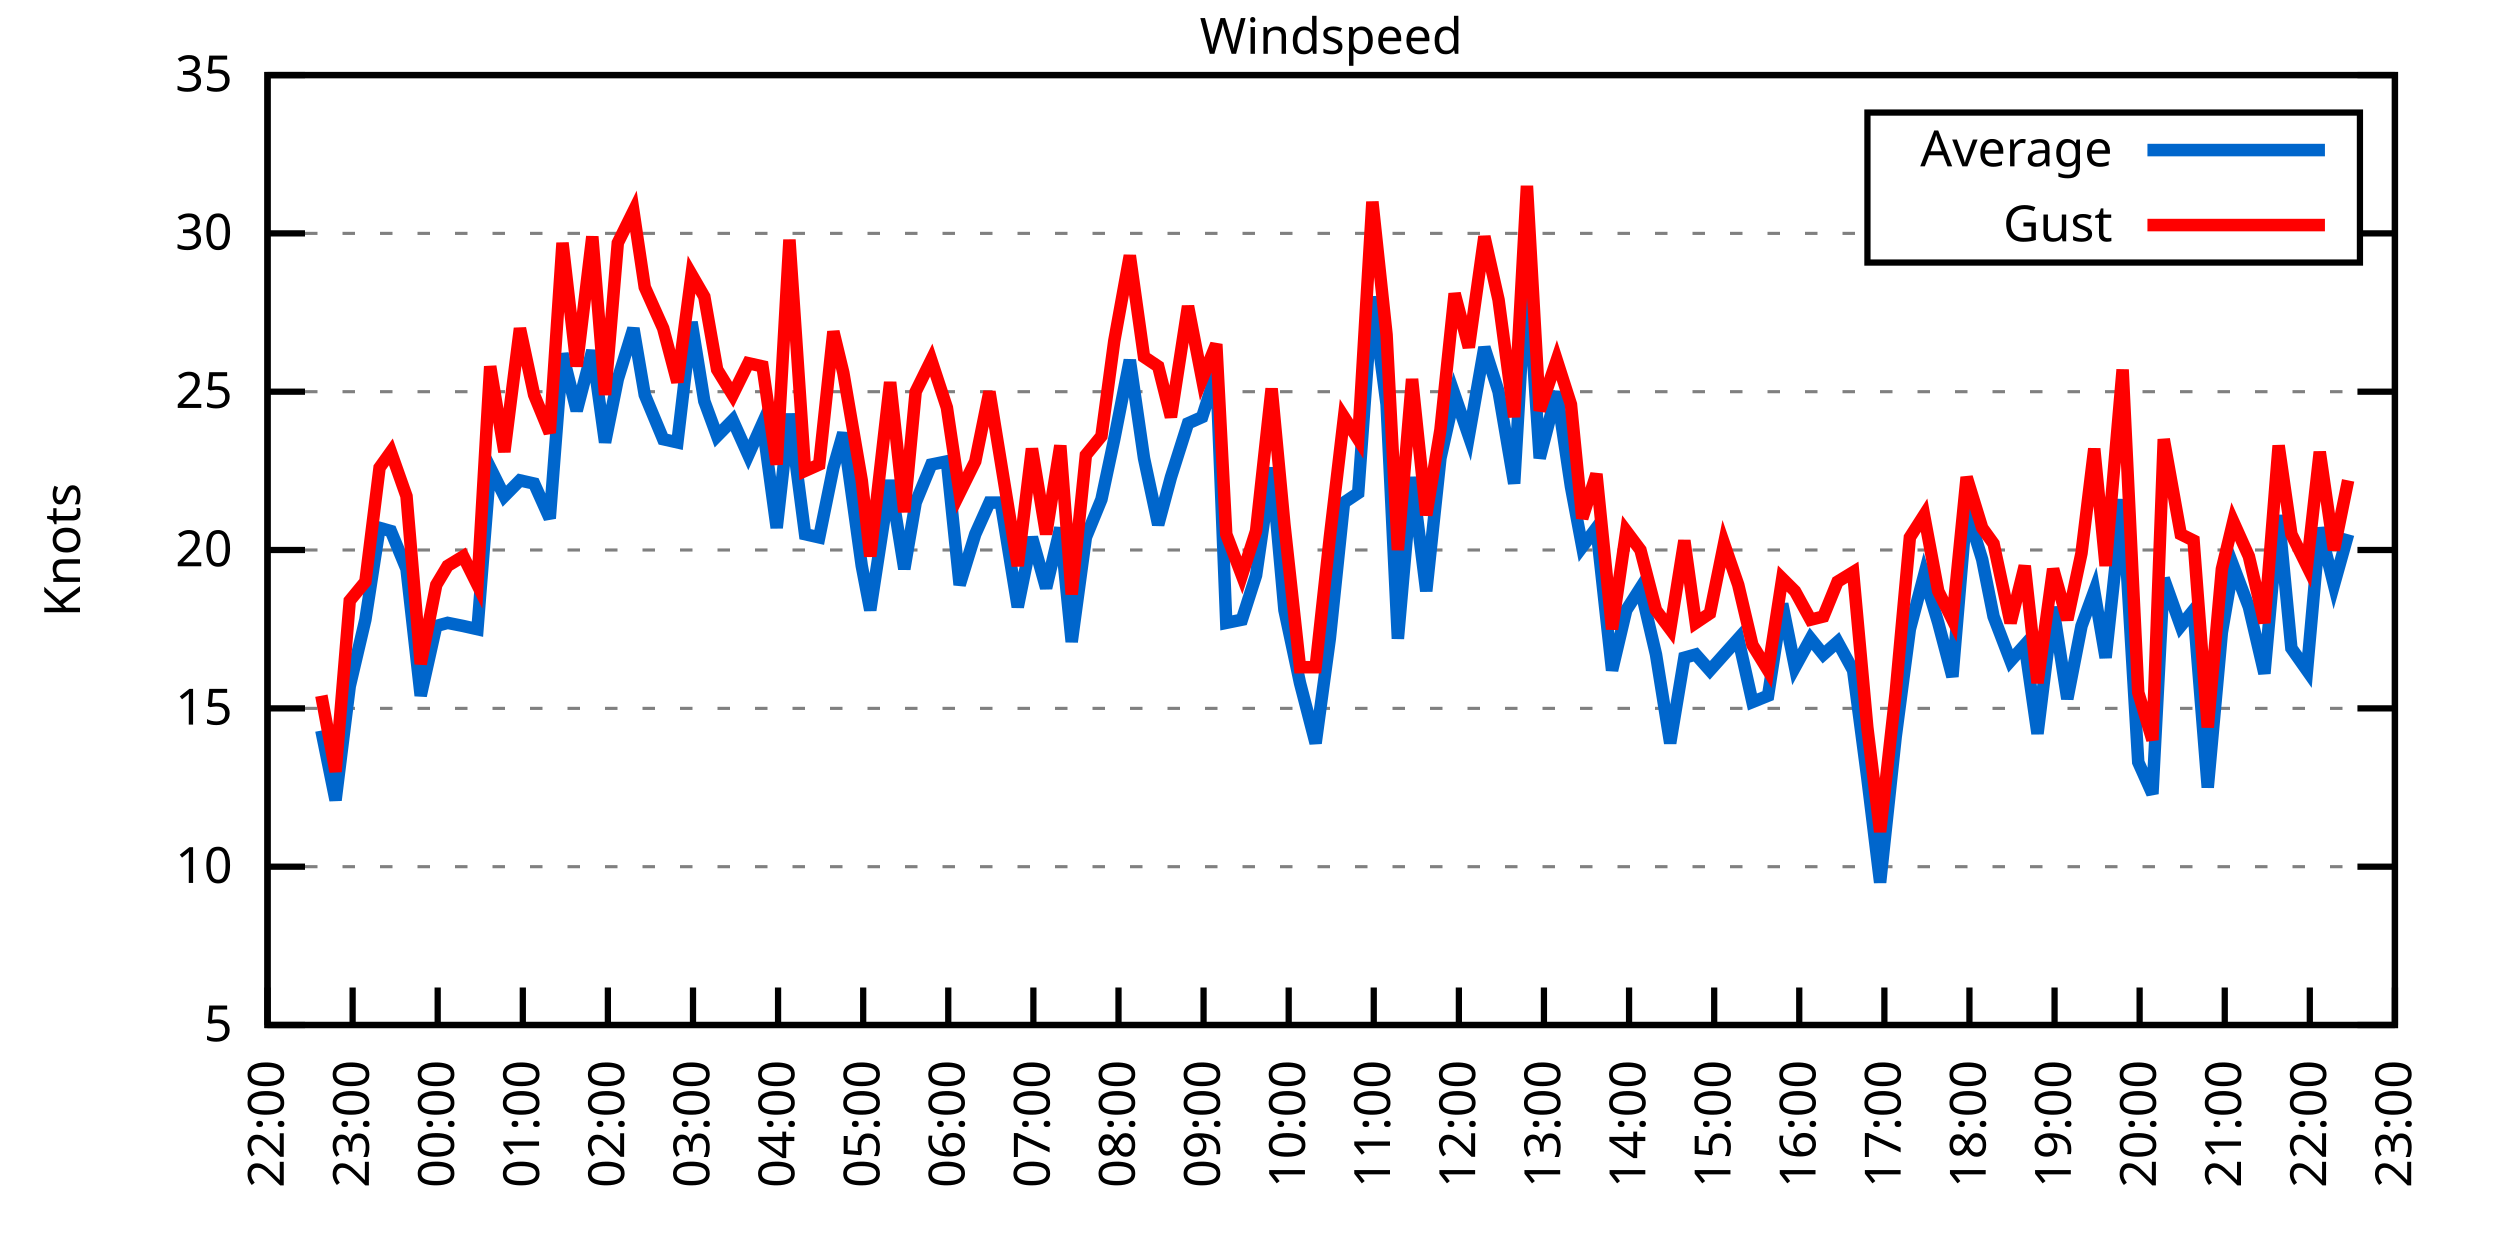
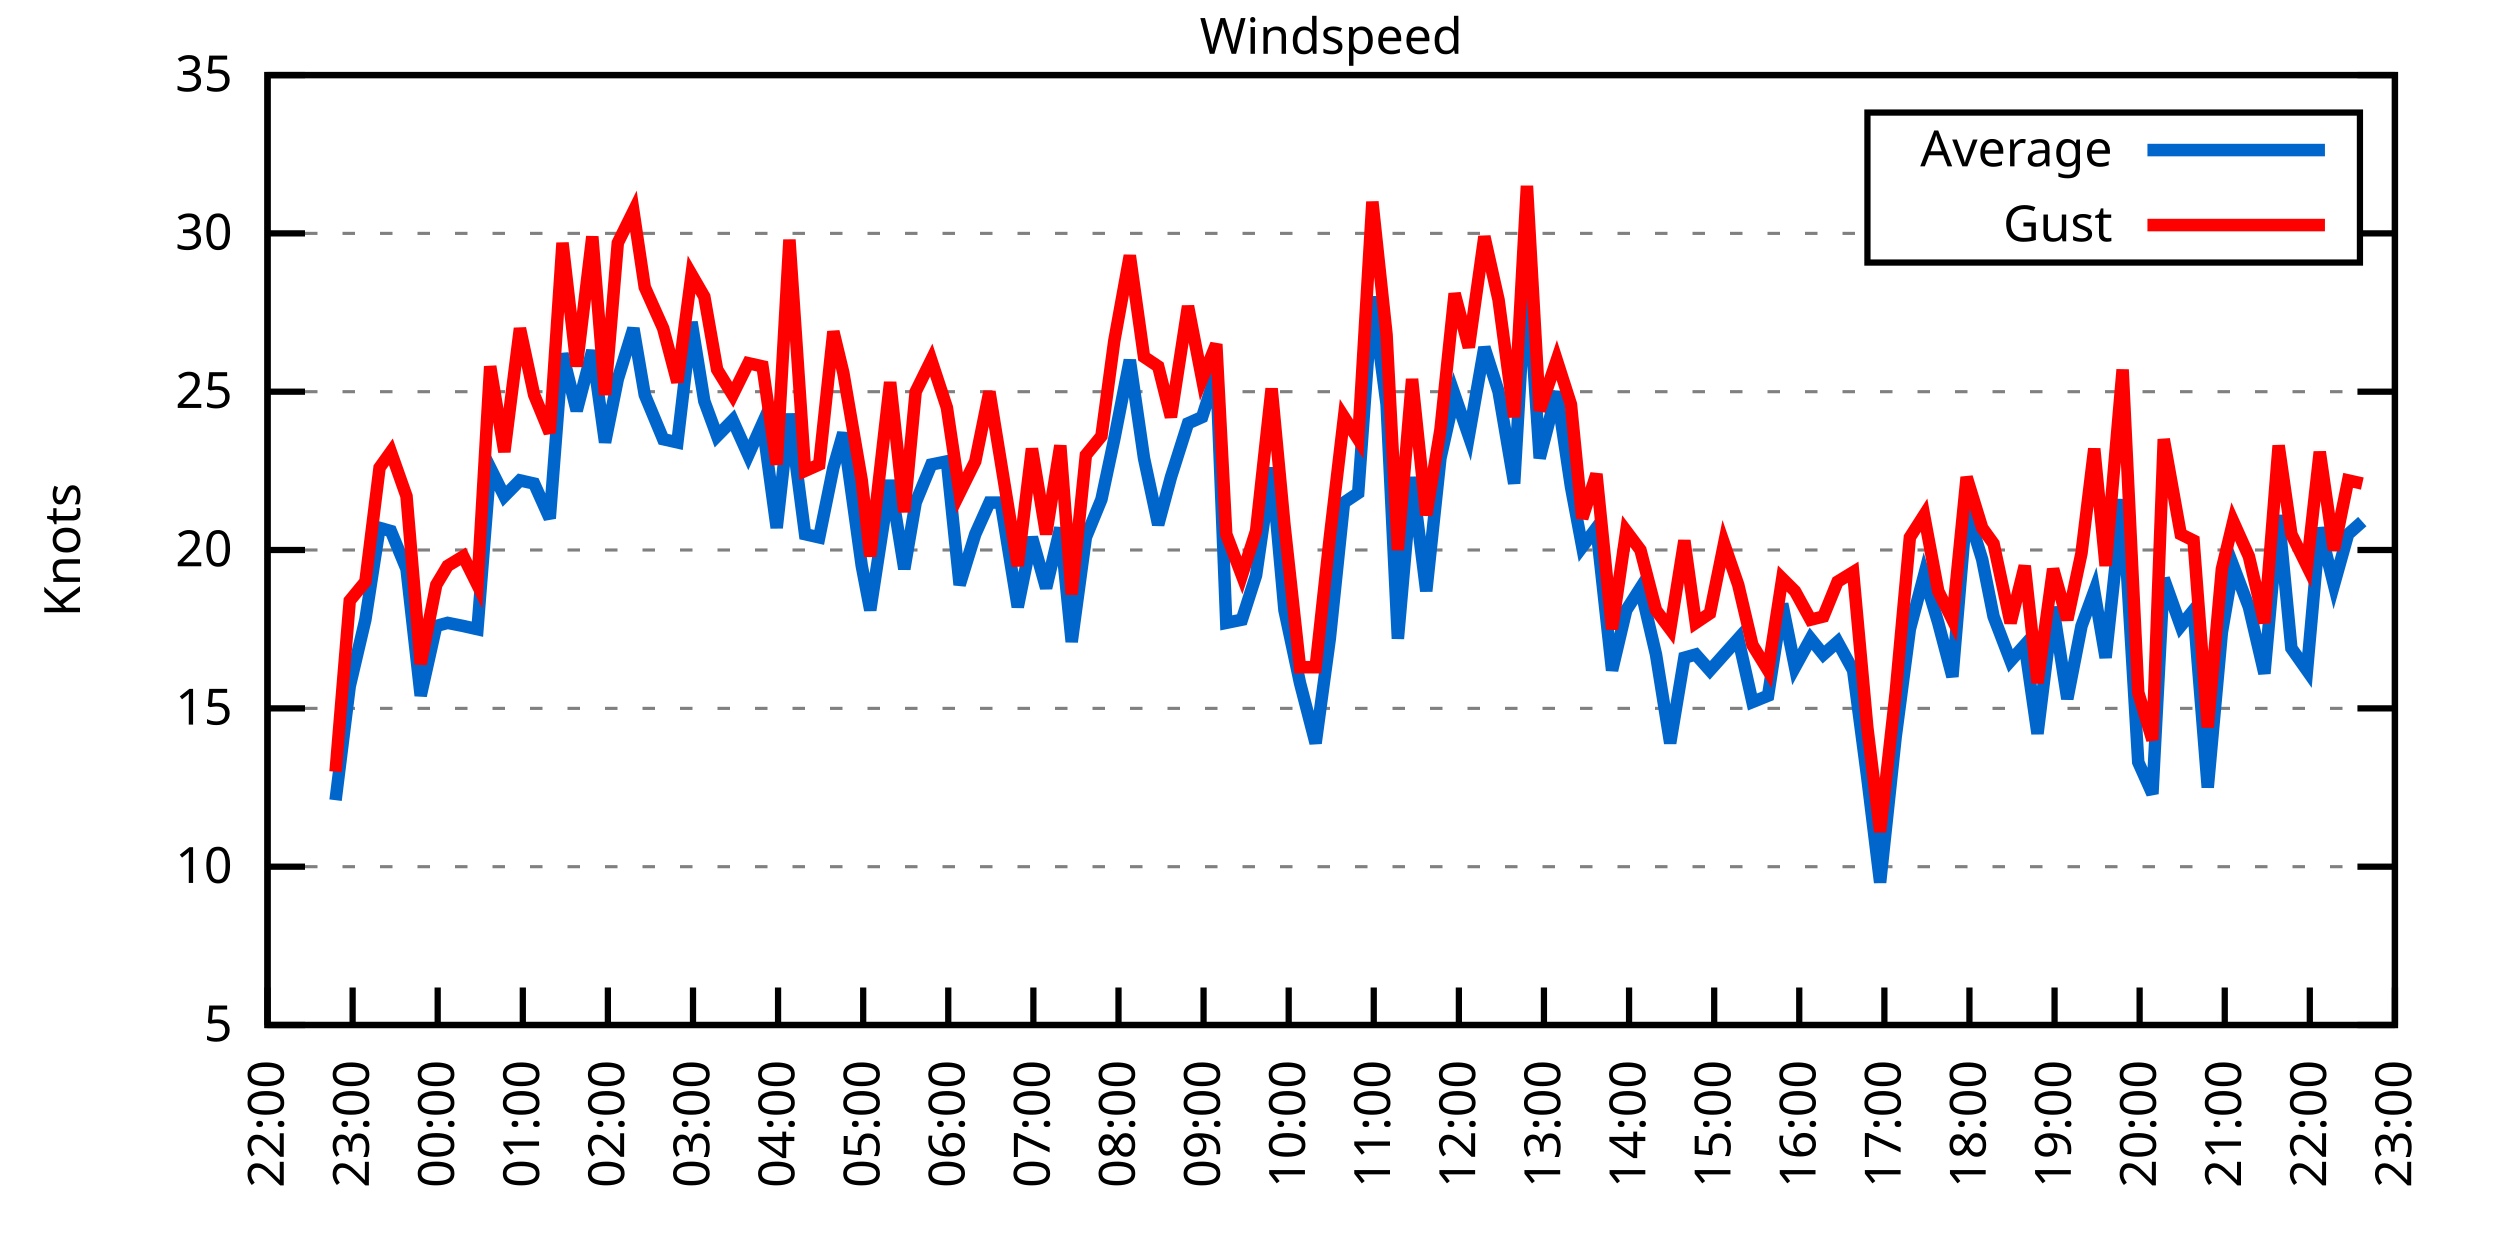
<svg xmlns="http://www.w3.org/2000/svg" xmlns:xlink="http://www.w3.org/1999/xlink" width="400" height="200" viewBox="0 0 400 200">
  <g id="gnuplot_canvas">
    <rect x="0" y="0" width="400" height="200" fill="none" />
    <defs>
      <circle id="gpDot" r="0.5" stroke-width="0.5" stroke="currentColor" />
      <path id="gpPt0" stroke-width="0.333" stroke="currentColor" d="M-1,0 h2 M0,-1 v2" />
      <path id="gpPt1" stroke-width="0.333" stroke="currentColor" d="M-1,-1 L1,1 M1,-1 L-1,1" />
      <path id="gpPt2" stroke-width="0.333" stroke="currentColor" d="M-1,0 L1,0 M0,-1 L0,1 M-1,-1 L1,1 M-1,1 L1,-1" />
      <rect id="gpPt3" stroke-width="0.333" stroke="currentColor" x="-1" y="-1" width="2" height="2" />
      <rect id="gpPt4" stroke-width="0.333" stroke="currentColor" fill="currentColor" x="-1" y="-1" width="2" height="2" />
      <circle id="gpPt5" stroke-width="0.333" stroke="currentColor" cx="0" cy="0" r="1" />
      <use xlink:href="#gpPt5" id="gpPt6" fill="currentColor" stroke="none" />
      <path id="gpPt7" stroke-width="0.333" stroke="currentColor" d="M0,-1.33 L-1.33,0.67 L1.33,0.67 z" />
      <use xlink:href="#gpPt7" id="gpPt8" fill="currentColor" stroke="none" />
      <use xlink:href="#gpPt7" id="gpPt9" stroke="currentColor" transform="rotate(180)" />
      <use xlink:href="#gpPt9" id="gpPt10" fill="currentColor" stroke="none" />
      <use xlink:href="#gpPt3" id="gpPt11" stroke="currentColor" transform="rotate(45)" />
      <use xlink:href="#gpPt11" id="gpPt12" fill="currentColor" stroke="none" />
      <path id="gpPt13" stroke-width="0.333" stroke="currentColor" d="M0,1.330 L1.265,0.411 L0.782,-1.067 L-0.782,-1.076 L-1.265,0.411 z" />
      <use xlink:href="#gpPt13" id="gpPt14" fill="currentColor" stroke="none" />
      <filter id="textbox" filterUnits="objectBoundingBox" x="0" y="0" height="1" width="1">
        <feFlood flood-color="white" flood-opacity="1" result="bgnd" />
        <feComposite in="SourceGraphic" in2="bgnd" operator="atop" />
      </filter>
      <filter id="greybox" filterUnits="objectBoundingBox" x="0" y="0" height="1" width="1">
        <feFlood flood-color="lightgrey" flood-opacity="1" result="grey" />
        <feComposite in="SourceGraphic" in2="grey" operator="atop" />
      </filter>
    </defs>
    <g fill="none" color="white" stroke="currentColor" stroke-width="1.00" stroke-linecap="butt" stroke-linejoin="miter">
</g>
    <g fill="none" color="black" stroke="currentColor" stroke-width="1.00" stroke-linecap="butt" stroke-linejoin="miter">
      <g stroke="none" shape-rendering="crispEdges">
        <polygon fill="rgb(255, 255, 255)" points="42.80,164.00 383.18,164.00 383.18,12.02 42.80,12.02 " />
      </g>
    </g>
    <g fill="none" color="black" stroke="currentColor" stroke-width="1.00" stroke-linecap="butt" stroke-linejoin="miter">
</g>
    <g fill="none" color="black" stroke="black" stroke-width="0.50" stroke-linecap="butt" stroke-linejoin="miter">
</g>
    <g fill="none" color="gray" stroke="currentColor" stroke-width="0.50" stroke-linecap="butt" stroke-linejoin="miter">
      <path stroke="gray" stroke-dasharray="2,4" class="gridline" d="M42.80,164.00 L383.19,164.00  " />
    </g>
    <g fill="none" color="gray" stroke="gray" stroke-width="1.00" stroke-linecap="butt" stroke-linejoin="miter">
</g>
    <g fill="none" color="black" stroke="currentColor" stroke-width="1.00" stroke-linecap="butt" stroke-linejoin="miter">
      <path stroke="black" d="M42.80,164.00 L48.80,164.00 M383.19,164.00 L377.19,164.00  " />
      <g transform="translate(37.20,166.60)" stroke="none" fill="black" font-family="Sans" font-size="8.00" text-anchor="end">
        <text>
          <tspan font-family="Sans"> 5</tspan>
        </text>
      </g>
    </g>
    <g fill="none" color="black" stroke="currentColor" stroke-width="1.00" stroke-linecap="butt" stroke-linejoin="miter">
</g>
    <g fill="none" color="black" stroke="black" stroke-width="0.50" stroke-linecap="butt" stroke-linejoin="miter">
</g>
    <g fill="none" color="gray" stroke="currentColor" stroke-width="0.50" stroke-linecap="butt" stroke-linejoin="miter">
      <path stroke="gray" stroke-dasharray="2,4" class="gridline" d="M42.80,138.67 L383.19,138.67  " />
    </g>
    <g fill="none" color="gray" stroke="gray" stroke-width="1.00" stroke-linecap="butt" stroke-linejoin="miter">
</g>
    <g fill="none" color="black" stroke="currentColor" stroke-width="1.00" stroke-linecap="butt" stroke-linejoin="miter">
      <path stroke="black" d="M42.80,138.67 L48.80,138.67 M383.19,138.67 L377.19,138.67  " />
      <g transform="translate(37.20,141.27)" stroke="none" fill="black" font-family="Sans" font-size="8.00" text-anchor="end">
        <text>
          <tspan font-family="Sans"> 10</tspan>
        </text>
      </g>
    </g>
    <g fill="none" color="black" stroke="currentColor" stroke-width="1.00" stroke-linecap="butt" stroke-linejoin="miter">
</g>
    <g fill="none" color="black" stroke="black" stroke-width="0.50" stroke-linecap="butt" stroke-linejoin="miter">
</g>
    <g fill="none" color="gray" stroke="currentColor" stroke-width="0.50" stroke-linecap="butt" stroke-linejoin="miter">
      <path stroke="gray" stroke-dasharray="2,4" class="gridline" d="M42.80,113.34 L383.19,113.34  " />
    </g>
    <g fill="none" color="gray" stroke="gray" stroke-width="1.00" stroke-linecap="butt" stroke-linejoin="miter">
</g>
    <g fill="none" color="black" stroke="currentColor" stroke-width="1.00" stroke-linecap="butt" stroke-linejoin="miter">
      <path stroke="black" d="M42.80,113.34 L48.80,113.34 M383.19,113.34 L377.19,113.34  " />
      <g transform="translate(37.20,115.94)" stroke="none" fill="black" font-family="Sans" font-size="8.00" text-anchor="end">
        <text>
          <tspan font-family="Sans"> 15</tspan>
        </text>
      </g>
    </g>
    <g fill="none" color="black" stroke="currentColor" stroke-width="1.00" stroke-linecap="butt" stroke-linejoin="miter">
</g>
    <g fill="none" color="black" stroke="black" stroke-width="0.50" stroke-linecap="butt" stroke-linejoin="miter">
</g>
    <g fill="none" color="gray" stroke="currentColor" stroke-width="0.50" stroke-linecap="butt" stroke-linejoin="miter">
      <path stroke="gray" stroke-dasharray="2,4" class="gridline" d="M42.80,88.00 L383.19,88.00  " />
    </g>
    <g fill="none" color="gray" stroke="gray" stroke-width="1.00" stroke-linecap="butt" stroke-linejoin="miter">
</g>
    <g fill="none" color="black" stroke="currentColor" stroke-width="1.00" stroke-linecap="butt" stroke-linejoin="miter">
      <path stroke="black" d="M42.80,88.00 L48.80,88.00 M383.19,88.00 L377.19,88.00  " />
      <g transform="translate(37.20,90.60)" stroke="none" fill="black" font-family="Sans" font-size="8.00" text-anchor="end">
        <text>
          <tspan font-family="Sans"> 20</tspan>
        </text>
      </g>
    </g>
    <g fill="none" color="black" stroke="currentColor" stroke-width="1.00" stroke-linecap="butt" stroke-linejoin="miter">
</g>
    <g fill="none" color="black" stroke="black" stroke-width="0.50" stroke-linecap="butt" stroke-linejoin="miter">
</g>
    <g fill="none" color="gray" stroke="currentColor" stroke-width="0.50" stroke-linecap="butt" stroke-linejoin="miter">
      <path stroke="gray" stroke-dasharray="2,4" class="gridline" d="M42.80,62.67 L383.19,62.67  " />
    </g>
    <g fill="none" color="gray" stroke="gray" stroke-width="1.00" stroke-linecap="butt" stroke-linejoin="miter">
</g>
    <g fill="none" color="black" stroke="currentColor" stroke-width="1.00" stroke-linecap="butt" stroke-linejoin="miter">
      <path stroke="black" d="M42.80,62.67 L48.80,62.67 M383.19,62.67 L377.19,62.67  " />
      <g transform="translate(37.20,65.27)" stroke="none" fill="black" font-family="Sans" font-size="8.00" text-anchor="end">
        <text>
          <tspan font-family="Sans"> 25</tspan>
        </text>
      </g>
    </g>
    <g fill="none" color="black" stroke="currentColor" stroke-width="1.00" stroke-linecap="butt" stroke-linejoin="miter">
</g>
    <g fill="none" color="black" stroke="black" stroke-width="0.50" stroke-linecap="butt" stroke-linejoin="miter">
</g>
    <g fill="none" color="gray" stroke="currentColor" stroke-width="0.50" stroke-linecap="butt" stroke-linejoin="miter">
      <path stroke="gray" stroke-dasharray="2,4" class="gridline" d="M42.80,37.34 L298.79,37.34 M377.59,37.34 L383.19,37.34  " />
    </g>
    <g fill="none" color="gray" stroke="gray" stroke-width="1.00" stroke-linecap="butt" stroke-linejoin="miter">
</g>
    <g fill="none" color="black" stroke="currentColor" stroke-width="1.00" stroke-linecap="butt" stroke-linejoin="miter">
      <path stroke="black" d="M42.80,37.34 L48.80,37.34 M383.19,37.34 L377.19,37.34  " />
      <g transform="translate(37.20,39.94)" stroke="none" fill="black" font-family="Sans" font-size="8.00" text-anchor="end">
        <text>
          <tspan font-family="Sans"> 30</tspan>
        </text>
      </g>
    </g>
    <g fill="none" color="black" stroke="currentColor" stroke-width="1.00" stroke-linecap="butt" stroke-linejoin="miter">
</g>
    <g fill="none" color="black" stroke="black" stroke-width="0.50" stroke-linecap="butt" stroke-linejoin="miter">
</g>
    <g fill="none" color="gray" stroke="currentColor" stroke-width="0.50" stroke-linecap="butt" stroke-linejoin="miter">
      <path stroke="gray" stroke-dasharray="2,4" class="gridline" d="M42.80,12.01 L383.19,12.01  " />
    </g>
    <g fill="none" color="gray" stroke="gray" stroke-width="1.00" stroke-linecap="butt" stroke-linejoin="miter">
</g>
    <g fill="none" color="black" stroke="currentColor" stroke-width="1.00" stroke-linecap="butt" stroke-linejoin="miter">
      <path stroke="black" d="M42.80,12.01 L48.80,12.01 M383.19,12.01 L377.19,12.01  " />
      <g transform="translate(37.20,14.61)" stroke="none" fill="black" font-family="Sans" font-size="8.00" text-anchor="end">
        <text>
          <tspan font-family="Sans"> 35</tspan>
        </text>
      </g>
    </g>
    <g fill="none" color="black" stroke="currentColor" stroke-width="1.00" stroke-linecap="butt" stroke-linejoin="miter">
      <path stroke="black" d="M42.80,164.00 L42.80,158.00  " />
      <g transform="translate(45.40,169.60) rotate(270.00)" stroke="none" fill="black" font-family="Sans" font-size="8.00" text-anchor="end">
        <text>
          <tspan font-family="Sans">22:00</tspan>
        </text>
      </g>
    </g>
    <g fill="none" color="black" stroke="currentColor" stroke-width="1.00" stroke-linecap="butt" stroke-linejoin="miter">
      <path stroke="black" d="M56.42,164.00 L56.42,158.00  " />
      <g transform="translate(59.02,169.60) rotate(270.00)" stroke="none" fill="black" font-family="Sans" font-size="8.00" text-anchor="end">
        <text>
          <tspan font-family="Sans">23:00</tspan>
        </text>
      </g>
    </g>
    <g fill="none" color="black" stroke="currentColor" stroke-width="1.00" stroke-linecap="butt" stroke-linejoin="miter">
      <path stroke="black" d="M70.03,164.00 L70.03,158.00  " />
      <g transform="translate(72.63,169.60) rotate(270.00)" stroke="none" fill="black" font-family="Sans" font-size="8.00" text-anchor="end">
        <text>
          <tspan font-family="Sans">00:00</tspan>
        </text>
      </g>
    </g>
    <g fill="none" color="black" stroke="currentColor" stroke-width="1.00" stroke-linecap="butt" stroke-linejoin="miter">
      <path stroke="black" d="M83.65,164.00 L83.65,158.00  " />
      <g transform="translate(86.25,169.60) rotate(270.00)" stroke="none" fill="black" font-family="Sans" font-size="8.00" text-anchor="end">
        <text>
          <tspan font-family="Sans">01:00</tspan>
        </text>
      </g>
    </g>
    <g fill="none" color="black" stroke="currentColor" stroke-width="1.00" stroke-linecap="butt" stroke-linejoin="miter">
      <path stroke="black" d="M97.26,164.00 L97.26,158.00  " />
      <g transform="translate(99.86,169.60) rotate(270.00)" stroke="none" fill="black" font-family="Sans" font-size="8.00" text-anchor="end">
        <text>
          <tspan font-family="Sans">02:00</tspan>
        </text>
      </g>
    </g>
    <g fill="none" color="black" stroke="currentColor" stroke-width="1.00" stroke-linecap="butt" stroke-linejoin="miter">
      <path stroke="black" d="M110.88,164.00 L110.88,158.00  " />
      <g transform="translate(113.48,169.60) rotate(270.00)" stroke="none" fill="black" font-family="Sans" font-size="8.00" text-anchor="end">
        <text>
          <tspan font-family="Sans">03:00</tspan>
        </text>
      </g>
    </g>
    <g fill="none" color="black" stroke="currentColor" stroke-width="1.00" stroke-linecap="butt" stroke-linejoin="miter">
      <path stroke="black" d="M124.49,164.00 L124.49,158.00  " />
      <g transform="translate(127.09,169.60) rotate(270.00)" stroke="none" fill="black" font-family="Sans" font-size="8.00" text-anchor="end">
        <text>
          <tspan font-family="Sans">04:00</tspan>
        </text>
      </g>
    </g>
    <g fill="none" color="black" stroke="currentColor" stroke-width="1.00" stroke-linecap="butt" stroke-linejoin="miter">
      <path stroke="black" d="M138.11,164.00 L138.11,158.00  " />
      <g transform="translate(140.71,169.60) rotate(270.00)" stroke="none" fill="black" font-family="Sans" font-size="8.00" text-anchor="end">
        <text>
          <tspan font-family="Sans">05:00</tspan>
        </text>
      </g>
    </g>
    <g fill="none" color="black" stroke="currentColor" stroke-width="1.00" stroke-linecap="butt" stroke-linejoin="miter">
      <path stroke="black" d="M151.72,164.00 L151.72,158.00  " />
      <g transform="translate(154.32,169.60) rotate(270.00)" stroke="none" fill="black" font-family="Sans" font-size="8.00" text-anchor="end">
        <text>
          <tspan font-family="Sans">06:00</tspan>
        </text>
      </g>
    </g>
    <g fill="none" color="black" stroke="currentColor" stroke-width="1.00" stroke-linecap="butt" stroke-linejoin="miter">
      <path stroke="black" d="M165.34,164.00 L165.34,158.00  " />
      <g transform="translate(167.94,169.60) rotate(270.00)" stroke="none" fill="black" font-family="Sans" font-size="8.00" text-anchor="end">
        <text>
          <tspan font-family="Sans">07:00</tspan>
        </text>
      </g>
    </g>
    <g fill="none" color="black" stroke="currentColor" stroke-width="1.00" stroke-linecap="butt" stroke-linejoin="miter">
      <path stroke="black" d="M178.96,164.00 L178.96,158.00  " />
      <g transform="translate(181.56,169.60) rotate(270.00)" stroke="none" fill="black" font-family="Sans" font-size="8.00" text-anchor="end">
        <text>
          <tspan font-family="Sans">08:00</tspan>
        </text>
      </g>
    </g>
    <g fill="none" color="black" stroke="currentColor" stroke-width="1.00" stroke-linecap="butt" stroke-linejoin="miter">
      <path stroke="black" d="M192.57,164.00 L192.57,158.00  " />
      <g transform="translate(195.17,169.60) rotate(270.00)" stroke="none" fill="black" font-family="Sans" font-size="8.00" text-anchor="end">
        <text>
          <tspan font-family="Sans">09:00</tspan>
        </text>
      </g>
    </g>
    <g fill="none" color="black" stroke="currentColor" stroke-width="1.00" stroke-linecap="butt" stroke-linejoin="miter">
      <path stroke="black" d="M206.19,164.00 L206.19,158.00  " />
      <g transform="translate(208.79,169.60) rotate(270.00)" stroke="none" fill="black" font-family="Sans" font-size="8.00" text-anchor="end">
        <text>
          <tspan font-family="Sans">10:00</tspan>
        </text>
      </g>
    </g>
    <g fill="none" color="black" stroke="currentColor" stroke-width="1.00" stroke-linecap="butt" stroke-linejoin="miter">
      <path stroke="black" d="M219.80,164.00 L219.80,158.00  " />
      <g transform="translate(222.40,169.60) rotate(270.00)" stroke="none" fill="black" font-family="Sans" font-size="8.00" text-anchor="end">
        <text>
          <tspan font-family="Sans">11:00</tspan>
        </text>
      </g>
    </g>
    <g fill="none" color="black" stroke="currentColor" stroke-width="1.00" stroke-linecap="butt" stroke-linejoin="miter">
      <path stroke="black" d="M233.42,164.00 L233.42,158.00  " />
      <g transform="translate(236.02,169.60) rotate(270.00)" stroke="none" fill="black" font-family="Sans" font-size="8.00" text-anchor="end">
        <text>
          <tspan font-family="Sans">12:00</tspan>
        </text>
      </g>
    </g>
    <g fill="none" color="black" stroke="currentColor" stroke-width="1.00" stroke-linecap="butt" stroke-linejoin="miter">
      <path stroke="black" d="M247.03,164.00 L247.03,158.00  " />
      <g transform="translate(249.63,169.60) rotate(270.00)" stroke="none" fill="black" font-family="Sans" font-size="8.00" text-anchor="end">
        <text>
          <tspan font-family="Sans">13:00</tspan>
        </text>
      </g>
    </g>
    <g fill="none" color="black" stroke="currentColor" stroke-width="1.00" stroke-linecap="butt" stroke-linejoin="miter">
      <path stroke="black" d="M260.65,164.00 L260.65,158.00  " />
      <g transform="translate(263.25,169.60) rotate(270.00)" stroke="none" fill="black" font-family="Sans" font-size="8.00" text-anchor="end">
        <text>
          <tspan font-family="Sans">14:00</tspan>
        </text>
      </g>
    </g>
    <g fill="none" color="black" stroke="currentColor" stroke-width="1.00" stroke-linecap="butt" stroke-linejoin="miter">
      <path stroke="black" d="M274.27,164.00 L274.27,158.00  " />
      <g transform="translate(276.87,169.60) rotate(270.00)" stroke="none" fill="black" font-family="Sans" font-size="8.00" text-anchor="end">
        <text>
          <tspan font-family="Sans">15:00</tspan>
        </text>
      </g>
    </g>
    <g fill="none" color="black" stroke="currentColor" stroke-width="1.00" stroke-linecap="butt" stroke-linejoin="miter">
      <path stroke="black" d="M287.88,164.00 L287.88,158.00  " />
      <g transform="translate(290.48,169.60) rotate(270.00)" stroke="none" fill="black" font-family="Sans" font-size="8.00" text-anchor="end">
        <text>
          <tspan font-family="Sans">16:00</tspan>
        </text>
      </g>
    </g>
    <g fill="none" color="black" stroke="currentColor" stroke-width="1.00" stroke-linecap="butt" stroke-linejoin="miter">
      <path stroke="black" d="M301.50,164.00 L301.50,158.00  " />
      <g transform="translate(304.10,169.60) rotate(270.00)" stroke="none" fill="black" font-family="Sans" font-size="8.00" text-anchor="end">
        <text>
          <tspan font-family="Sans">17:00</tspan>
        </text>
      </g>
    </g>
    <g fill="none" color="black" stroke="currentColor" stroke-width="1.00" stroke-linecap="butt" stroke-linejoin="miter">
      <path stroke="black" d="M315.11,164.00 L315.11,158.00  " />
      <g transform="translate(317.71,169.60) rotate(270.00)" stroke="none" fill="black" font-family="Sans" font-size="8.00" text-anchor="end">
        <text>
          <tspan font-family="Sans">18:00</tspan>
        </text>
      </g>
    </g>
    <g fill="none" color="black" stroke="currentColor" stroke-width="1.00" stroke-linecap="butt" stroke-linejoin="miter">
      <path stroke="black" d="M328.73,164.00 L328.73,158.00  " />
      <g transform="translate(331.33,169.60) rotate(270.00)" stroke="none" fill="black" font-family="Sans" font-size="8.00" text-anchor="end">
        <text>
          <tspan font-family="Sans">19:00</tspan>
        </text>
      </g>
    </g>
    <g fill="none" color="black" stroke="currentColor" stroke-width="1.00" stroke-linecap="butt" stroke-linejoin="miter">
      <path stroke="black" d="M342.34,164.00 L342.34,158.00  " />
      <g transform="translate(344.94,169.60) rotate(270.00)" stroke="none" fill="black" font-family="Sans" font-size="8.00" text-anchor="end">
        <text>
          <tspan font-family="Sans">20:00</tspan>
        </text>
      </g>
    </g>
    <g fill="none" color="black" stroke="currentColor" stroke-width="1.00" stroke-linecap="butt" stroke-linejoin="miter">
      <path stroke="black" d="M355.96,164.00 L355.96,158.00  " />
      <g transform="translate(358.56,169.60) rotate(270.00)" stroke="none" fill="black" font-family="Sans" font-size="8.00" text-anchor="end">
        <text>
          <tspan font-family="Sans">21:00</tspan>
        </text>
      </g>
    </g>
    <g fill="none" color="black" stroke="currentColor" stroke-width="1.00" stroke-linecap="butt" stroke-linejoin="miter">
      <path stroke="black" d="M369.57,164.00 L369.57,158.00  " />
      <g transform="translate(372.17,169.60) rotate(270.00)" stroke="none" fill="black" font-family="Sans" font-size="8.00" text-anchor="end">
        <text>
          <tspan font-family="Sans">22:00</tspan>
        </text>
      </g>
    </g>
    <g fill="none" color="black" stroke="currentColor" stroke-width="1.00" stroke-linecap="butt" stroke-linejoin="miter">
      <path stroke="black" d="M383.19,164.00 L383.19,158.00  " />
      <g transform="translate(385.79,169.60) rotate(270.00)" stroke="none" fill="black" font-family="Sans" font-size="8.00" text-anchor="end">
        <text>
          <tspan font-family="Sans">23:00</tspan>
        </text>
      </g>
    </g>
    <g fill="none" color="black" stroke="currentColor" stroke-width="1.00" stroke-linecap="butt" stroke-linejoin="miter">
</g>
    <g fill="none" color="black" stroke="currentColor" stroke-width="1.00" stroke-linecap="butt" stroke-linejoin="miter">
      <path stroke="black" d="M42.80,12.01 L42.80,164.00 L383.19,164.00 L383.19,12.01 L42.80,12.01 Z  " />
    </g>
    <g fill="none" color="black" stroke="currentColor" stroke-width="1.00" stroke-linecap="butt" stroke-linejoin="miter">
</g>
    <g fill="none" color="black" stroke="currentColor" stroke-width="1.00" stroke-linecap="butt" stroke-linejoin="miter">
      <path stroke="black" d="M298.79,42.01 L298.79,18.01 L377.59,18.01 L377.59,42.01 L298.79,42.01 Z  " />
    </g>
    <g id="Windspeed_plot_1">
      <g fill="none" color="white" stroke="black" stroke-width="2.00" stroke-linecap="butt" stroke-linejoin="miter">
</g>
      <g fill="none" color="black" stroke="currentColor" stroke-width="2.00" stroke-linecap="butt" stroke-linejoin="miter">
        <g transform="translate(337.99,26.61)" stroke="none" fill="black" font-family="Sans" font-size="8.00" text-anchor="end">
          <text>
            <tspan font-family="Sans">Average</tspan>
          </text>
        </g>
      </g>
      <g fill="none" color="black" stroke="currentColor" stroke-width="2.00" stroke-linecap="butt" stroke-linejoin="miter">
-         <path stroke="rgb(  0, 102, 204)" d="M343.59,24.01 L371.99,24.01 M51.42,116.88 L53.69,128.03 L55.96,109.79 L58.46,99.15 L60.73,84.46 L62.54,84.97   L65.04,91.04 L67.31,111.31 L69.80,100.16 L71.62,99.66 L74.12,100.16 L76.39,100.67 L78.43,74.83 L80.70,79.39   L83.19,76.86 L85.46,77.37 L87.96,82.94 L90.00,56.59 L92.27,65.71 L94.77,56.09 L96.81,70.78 L98.85,60.65   L101.35,52.54 L103.16,63.18 L106.11,70.27 L108.38,70.78 L110.65,51.53 L112.69,64.19 L114.74,69.77 L117.23,67.23   L119.73,72.81 L122.00,67.74 L124.27,84.46 L126.31,66.22 L128.81,85.47 L131.07,85.98 L133.34,74.83 L134.93,69.26   L137.88,90.54 L139.24,97.63 L142.42,76.86 L144.69,91.04 L146.51,80.41 L149.00,74.33 L151.50,73.82 L153.54,93.58   L156.04,85.47 L158.31,80.41 L160.12,80.41 L162.84,97.12 L165.11,85.98 L167.38,94.08 L169.65,84.46 L171.47,102.70   L173.74,85.98 L176.23,79.90 L178.28,70.27 L180.77,57.61 L183.04,73.31 L185.31,83.95 L187.35,76.35 L190.08,67.74   L192.34,66.73 L194.61,59.63 L196.20,99.66 L198.70,99.15 L200.97,92.06 L203.46,74.83 L205.51,97.63 L208.00,109.28   L210.50,118.91 L212.77,102.19 L215.04,80.41 L217.31,78.89 L219.58,47.47 L221.85,64.70 L223.66,102.19 L225.93,76.35   L228.20,94.59 L230.47,73.31 L232.74,63.18 L235.01,69.77 L237.50,55.58 L239.77,62.67 L242.27,77.37 L244.31,42.41   L246.35,73.31 L249.08,62.67 L251.35,77.87 L253.16,87.50 L255.43,84.46 L257.93,107.26 L260.20,97.63 L262.47,94.08   L264.96,104.72 L267.23,118.91 L269.50,105.23 L271.32,104.72 L273.58,107.26 L275.85,104.72 L278.12,102.19 L280.39,112.32   L282.89,111.31 L285.16,96.62 L287.20,106.75 L289.70,102.19 L291.74,104.72 L294.01,102.70 L296.50,107.26 L298.77,124.48   L300.82,141.20 L303.31,117.90 L305.58,100.67 L307.85,92.06 L310.12,99.66 L312.39,108.27 L314.66,81.42 L317.15,89.52   L318.97,98.64 L321.69,105.74 L323.96,103.20 L326.00,117.39 L328.50,97.12 L330.77,111.82 L333.04,100.16 L335.08,94.59   L336.90,105.23 L339.62,79.90 L342.12,121.95 L344.39,127.02 L346.20,92.56 L348.92,100.16 L350.97,97.63 L353.24,126.00   L355.50,101.18 L357.32,90.54 L359.82,97.12 L362.31,107.76 L364.58,82.43 L366.62,103.71 L369.12,107.26 L371.16,84.46   L373.43,93.58 L375.70,85.47  " />
+         <path stroke="rgb(  0, 102, 204)" d="M343.59,24.01 L371.99,24.01 M53.69,128.03 L55.96,109.79 L58.46,99.15 L60.73,84.46 L62.54,84.97 L65.04,91.04   L67.31,111.31 L69.80,100.16 L71.62,99.66 L74.12,100.16 L76.39,100.67 L78.43,74.83 L80.70,79.39 L83.19,76.86   L85.46,77.37 L87.96,82.94 L90.00,56.59 L92.27,65.71 L94.77,56.09 L96.81,70.78 L98.85,60.65 L101.35,52.54   L103.16,63.18 L106.11,70.27 L108.38,70.78 L110.65,51.53 L112.69,64.19 L114.74,69.77 L117.23,67.23 L119.73,72.81   L122.00,67.74 L124.27,84.46 L126.31,66.22 L128.81,85.47 L131.07,85.98 L133.34,74.83 L134.93,69.26 L137.88,90.54   L139.24,97.63 L142.42,76.86 L144.69,91.04 L146.51,80.41 L149.00,74.33 L151.50,73.82 L153.54,93.58 L156.04,85.47   L158.31,80.41 L160.12,80.41 L162.84,97.12 L165.11,85.98 L167.38,94.08 L169.65,84.46 L171.47,102.70 L173.74,85.98   L176.23,79.90 L178.28,70.27 L180.77,57.61 L183.04,73.31 L185.31,83.95 L187.35,76.35 L190.08,67.74 L192.34,66.73   L194.61,59.63 L196.20,99.66 L198.70,99.15 L200.97,92.06 L203.46,74.83 L205.51,97.63 L208.00,109.28 L210.50,118.91   L212.77,102.19 L215.04,80.41 L217.31,78.89 L219.58,47.47 L221.85,64.70 L223.66,102.19 L225.93,76.35 L228.20,94.59   L230.47,73.31 L232.74,63.18 L235.01,69.77 L237.50,55.58 L239.77,62.67 L242.27,77.37 L244.31,42.41 L246.35,73.31   L249.08,62.67 L251.35,77.87 L253.16,87.50 L255.43,84.46 L257.93,107.26 L260.20,97.63 L262.47,94.08 L264.96,104.72   L267.23,118.91 L269.50,105.23 L271.32,104.72 L273.58,107.26 L275.85,104.72 L278.12,102.19 L280.39,112.32 L282.89,111.31   L285.16,96.62 L287.20,106.75 L289.70,102.19 L291.74,104.72 L294.01,102.70 L296.50,107.26 L298.77,124.48 L300.82,141.20   L303.31,117.90 L305.58,100.67 L307.85,92.06 L310.12,99.66 L312.39,108.27 L314.66,81.42 L317.15,89.52 L318.97,98.64   L321.69,105.74 L323.96,103.20 L326.00,117.39 L328.50,97.12 L330.77,111.82 L333.04,100.16 L335.08,94.59 L336.90,105.23   L339.62,79.90 L342.12,121.95 L344.39,127.02 L346.20,92.56 L348.92,100.16 L350.97,97.63 L353.24,126.00 L355.50,101.18   L357.32,90.54 L359.82,97.12 L362.31,107.76 L364.58,82.43 L366.62,103.71 L369.12,107.26 L371.16,84.46 L373.43,93.58   L375.70,85.47 L377.97,83.45  " />
      </g>
    </g>
    <g id="Windspeed_plot_2">
      <g fill="none" color="black" stroke="currentColor" stroke-width="2.00" stroke-linecap="butt" stroke-linejoin="miter">
        <g transform="translate(337.99,38.61)" stroke="none" fill="black" font-family="Sans" font-size="8.00" text-anchor="end">
          <text>
            <tspan font-family="Sans">Gust</tspan>
          </text>
        </g>
      </g>
      <g fill="none" color="black" stroke="currentColor" stroke-width="2.00" stroke-linecap="butt" stroke-linejoin="miter">
-         <path stroke="rgb(255,   0,   0)" d="M343.59,36.01 L371.99,36.01 M51.42,111.31 L53.69,123.47 L55.96,96.11 L58.46,93.07 L60.73,74.83 L62.54,72.30   L65.04,79.39 L67.31,106.24 L69.80,93.58 L71.62,90.54 L74.12,89.02 L76.39,93.58 L78.43,58.62 L80.70,72.30   L83.19,52.54 L85.46,63.18 L87.96,69.26 L90.00,38.86 L92.27,58.62 L94.77,37.85 L96.81,63.18 L98.85,38.86   L101.35,33.80 L103.16,45.95 L106.11,52.54 L108.38,61.15 L110.65,43.93 L112.69,47.47 L114.74,59.13 L117.23,63.18   L119.73,58.11 L122.00,58.62 L124.27,74.33 L126.31,38.35 L128.81,75.34 L131.07,74.33 L133.34,53.05 L134.93,59.63   L137.88,76.86 L139.24,89.02 L142.42,61.15 L144.69,81.93 L146.51,62.67 L149.00,57.61 L151.50,65.21 L153.54,78.89   L156.04,73.82 L158.31,62.67 L160.12,73.82 L162.84,90.54 L165.11,71.79 L167.38,85.47 L169.65,71.29 L171.47,95.10   L173.74,72.81 L176.23,69.77 L178.28,54.57 L180.77,40.89 L183.04,57.10 L185.31,58.62 L187.35,66.73 L190.08,48.99   L192.34,60.65 L194.61,55.07 L196.20,85.47 L198.70,92.06 L200.97,84.97 L203.46,62.17 L205.51,83.95 L208.00,106.75   L210.50,106.75 L212.77,85.98 L215.04,66.73 L217.31,70.27 L219.58,32.28 L221.85,53.55 L223.66,88.00 L225.93,60.65   L228.20,82.43 L230.47,68.75 L232.74,46.97 L235.01,55.58 L237.50,37.85 L239.77,47.98 L242.27,66.73 L244.31,29.74   L246.35,65.71 L249.08,57.61 L251.35,64.70 L253.16,82.94 L255.43,75.85 L257.93,100.67 L260.20,84.97 L262.47,88.00   L264.96,97.63 L267.23,100.67 L269.50,86.49 L271.32,99.66 L273.58,98.14 L275.85,86.99 L278.12,93.58 L280.39,103.20   L282.89,107.26 L285.16,92.56 L287.20,94.59 L289.70,99.15 L291.74,98.64 L294.01,93.07 L296.50,91.55 L298.77,116.38   L300.82,133.10 L303.31,110.80 L305.58,85.98 L307.85,82.43 L310.12,94.59 L312.39,99.15 L314.66,76.35 L317.15,84.46   L318.97,86.99 L321.69,99.66 L323.96,90.54 L326.00,109.28 L328.50,91.04 L330.77,99.15 L333.04,88.51 L335.08,71.79   L336.90,90.54 L339.62,59.13 L342.12,110.80 L344.39,118.40 L346.20,70.27 L348.92,85.47 L350.97,86.49 L353.24,116.38   L355.50,91.04 L357.32,83.45 L359.82,89.02 L362.31,99.66 L364.58,71.29 L366.62,85.47 L369.12,90.54 L371.16,72.30   L373.43,88.00 L375.70,76.86  " />
+         <path stroke="rgb(255,   0,   0)" d="M343.59,36.01 L371.99,36.01 M53.69,123.47 L55.96,96.11 L58.46,93.07 L60.73,74.83 L62.54,72.30 L65.04,79.39   L67.31,106.24 L69.80,93.58 L71.62,90.54 L74.12,89.02 L76.39,93.58 L78.43,58.62 L80.70,72.30 L83.19,52.54   L85.46,63.18 L87.96,69.26 L90.00,38.86 L92.27,58.62 L94.77,37.85 L96.81,63.18 L98.85,38.86 L101.35,33.80   L103.16,45.95 L106.11,52.54 L108.38,61.15 L110.65,43.93 L112.69,47.47 L114.74,59.13 L117.23,63.18 L119.73,58.11   L122.00,58.62 L124.27,74.33 L126.31,38.35 L128.81,75.34 L131.07,74.33 L133.34,53.05 L134.93,59.63 L137.88,76.86   L139.24,89.02 L142.42,61.15 L144.69,81.93 L146.51,62.67 L149.00,57.61 L151.50,65.21 L153.54,78.89 L156.04,73.82   L158.31,62.67 L160.12,73.82 L162.84,90.54 L165.11,71.79 L167.38,85.47 L169.65,71.29 L171.47,95.10 L173.74,72.81   L176.23,69.77 L178.28,54.57 L180.77,40.89 L183.04,57.10 L185.31,58.62 L187.35,66.73 L190.08,48.99 L192.34,60.65   L194.61,55.07 L196.20,85.47 L198.70,92.06 L200.97,84.97 L203.46,62.17 L205.51,83.95 L208.00,106.75 L210.50,106.75   L212.77,85.98 L215.04,66.73 L217.31,70.27 L219.58,32.28 L221.85,53.55 L223.66,88.00 L225.93,60.65 L228.20,82.43   L230.47,68.75 L232.74,46.97 L235.01,55.58 L237.50,37.85 L239.77,47.98 L242.27,66.73 L244.31,29.74 L246.35,65.71   L249.08,57.61 L251.35,64.70 L253.16,82.94 L255.43,75.85 L257.93,100.67 L260.20,84.97 L262.47,88.00 L264.96,97.63   L267.23,100.67 L269.50,86.49 L271.32,99.66 L273.58,98.14 L275.85,86.99 L278.12,93.58 L280.39,103.20 L282.89,107.26   L285.16,92.56 L287.20,94.59 L289.70,99.15 L291.74,98.64 L294.01,93.07 L296.50,91.55 L298.77,116.38 L300.82,133.10   L303.31,110.80 L305.58,85.98 L307.85,82.43 L310.12,94.59 L312.39,99.15 L314.66,76.35 L317.15,84.46 L318.97,86.99   L321.69,99.66 L323.96,90.54 L326.00,109.28 L328.50,91.04 L330.77,99.15 L333.04,88.51 L335.08,71.79 L336.90,90.54   L339.62,59.13 L342.12,110.80 L344.39,118.40 L346.20,70.27 L348.92,85.47 L350.97,86.49 L353.24,116.38 L355.50,91.04   L357.32,83.45 L359.82,89.02 L362.31,99.66 L364.58,71.29 L366.62,85.47 L369.12,90.54 L371.16,72.30 L373.43,88.00   L375.70,76.86 L377.97,77.37  " />
      </g>
    </g>
    <g fill="none" color="black" stroke="currentColor" stroke-width="2.00" stroke-linecap="butt" stroke-linejoin="miter">
</g>
    <g fill="none" color="black" stroke="black" stroke-width="1.00" stroke-linecap="butt" stroke-linejoin="miter">
</g>
    <g fill="none" color="black" stroke="currentColor" stroke-width="1.00" stroke-linecap="butt" stroke-linejoin="miter">
      <path stroke="black" d="M42.80,12.01 L42.80,164.00 L383.19,164.00 L383.19,12.01 L42.80,12.01 Z  " />
      <g transform="translate(12.80,88.01) rotate(270.00)" stroke="none" fill="black" font-family="Sans" font-size="8.00" text-anchor="middle">
        <text>
          <tspan font-family="Sans">Knots</tspan>
        </text>
      </g>
    </g>
    <g fill="none" color="black" stroke="currentColor" stroke-width="1.00" stroke-linecap="butt" stroke-linejoin="miter">
</g>
    <g fill="none" color="black" stroke="currentColor" stroke-width="1.00" stroke-linecap="butt" stroke-linejoin="miter">
      <g transform="translate(212.99,8.61)" stroke="none" fill="black" font-family="Sans" font-size="8.00" text-anchor="middle">
        <text>
          <tspan font-family="Sans">Windspeed</tspan>
        </text>
      </g>
    </g>
    <g fill="none" color="black" stroke="currentColor" stroke-width="1.00" stroke-linecap="butt" stroke-linejoin="miter">
</g>
  </g>
</svg>
